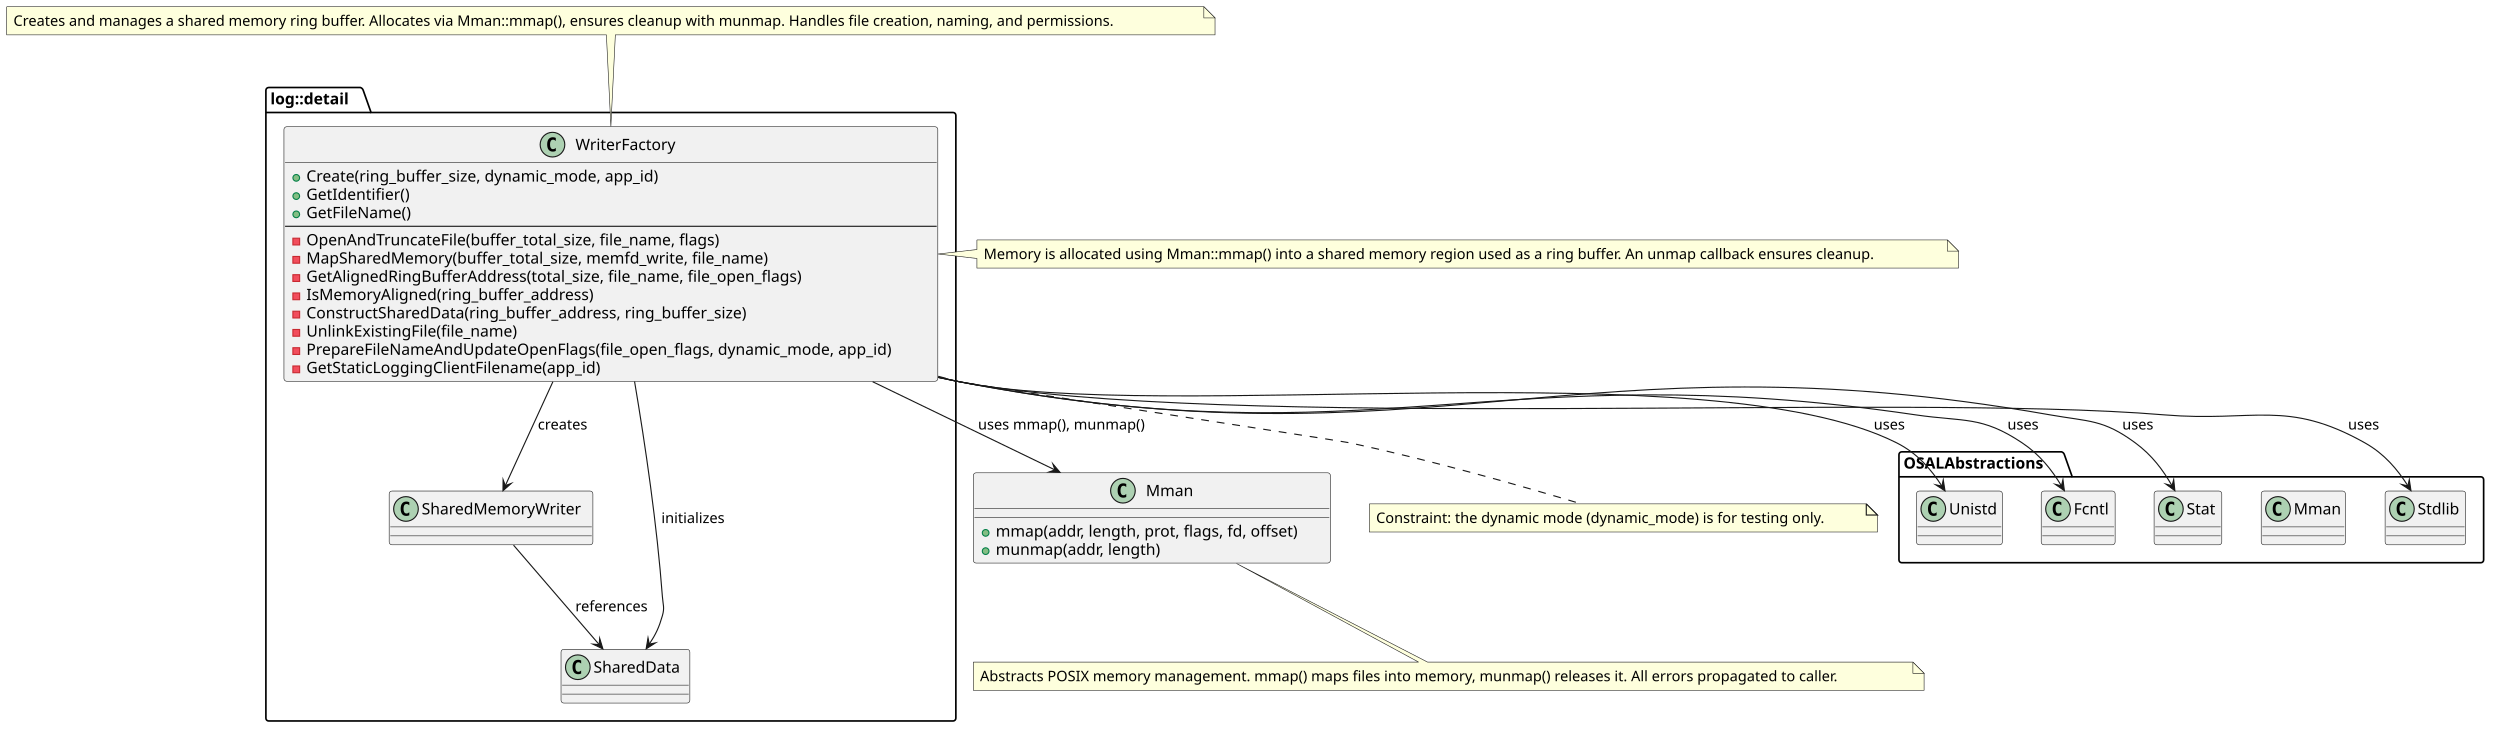
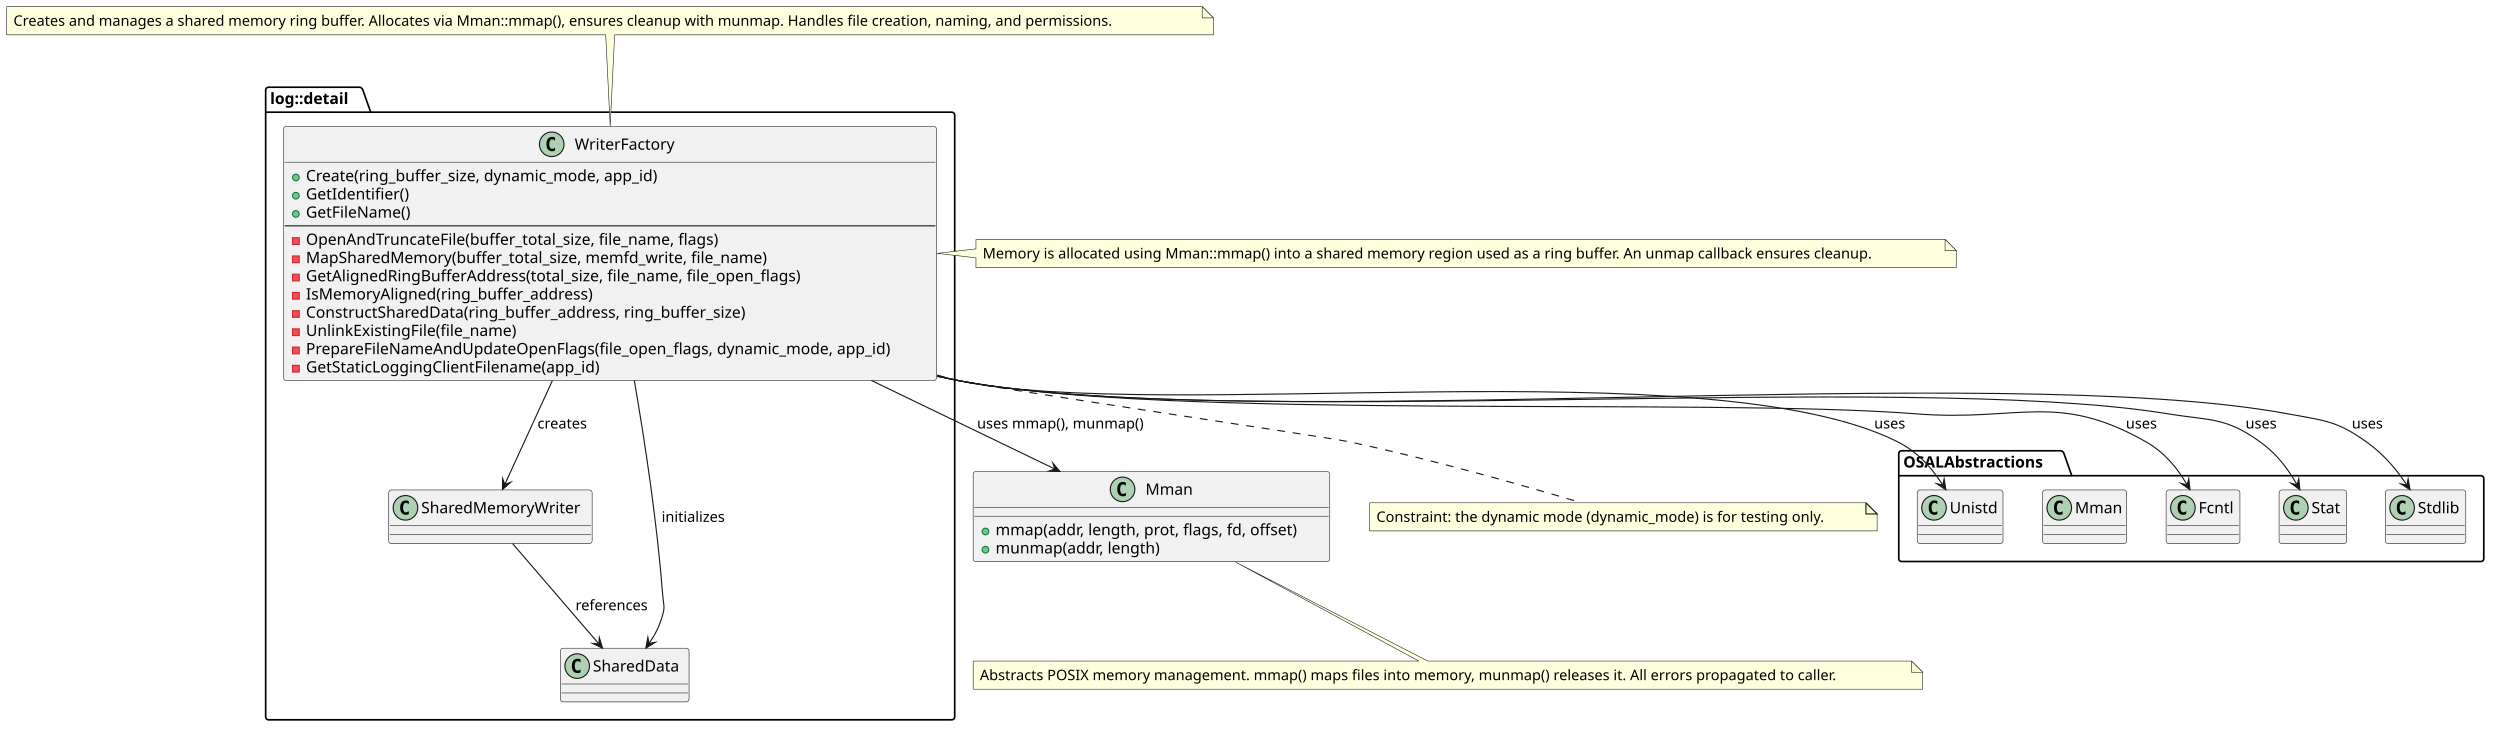
- <svg xmlns="http://www.w3.org/2000/svg" version="1.1" data-diagram-type="CLASS" style="width:2232px;height:658px;background:#FFFFFF;" width="2232px" height="658px" viewBox="0 0 2232 658" zoomAndPan="magnify" preserveAspectRatio="none" contentStyleType="text/css">
+ <svg xmlns="http://www.w3.org/2000/svg" version="1.1" data-diagram-type="CLASS" style="width:2235px;height:658px;background:#FFFFFF;" width="2235px" height="658px" viewBox="0 0 2235 658" zoomAndPan="magnify" preserveAspectRatio="none" contentStyleType="text/css">
  <defs />
  <g font-family="sans-serif" lengthAdjust="spacing">
    <g class="cluster" data-qualified-name="OSALAbstractions" id="ent0001" data-source-line="2">
-       <path d="M1697.89,403.4 L1840.572,403.4 A3.75,3.75 0 0 1 1843.072,405.9 L1850.072,425.697 L2214.89,425.697 A2.5,2.5 0 0 1 2217.39,428.197 L2217.39,499.9 A2.5,2.5 0 0 1 2214.89,502.4 L1697.89,502.4 A2.5,2.5 0 0 1 1695.39,499.9 L1695.39,405.9 A2.5,2.5 0 0 1 1697.89,403.4" style="stroke:#000;stroke-width:1.5;" fill="none" />
-       <line x1="1695.39" y1="425.697" x2="1850.072" y2="425.697" style="stroke:#000;stroke-width:1.5;" />
-       <text x="1699.39" y="418.395" fill="#000" font-size="14" textLength="141.682" font-weight="700">OSALAbstractions</text>
+       <path d="M1700,403 L1842.682,403 A3.75,3.75 0 0 1 1845.182,405.5 L1852.182,425.297 L2218,425.297 A2.5,2.5 0 0 1 2220.5,427.797 L2220.5,499.5 A2.5,2.5 0 0 1 2218,502 L1700,502 A2.5,2.5 0 0 1 1697.5,499.5 L1697.5,405.5 A2.5,2.5 0 0 1 1700,403" style="stroke:#000;stroke-width:1.5;" fill="none" />
+       <line x1="1697.5" y1="425.297" x2="1852.182" y2="425.297" style="stroke:#000;stroke-width:1.5;" />
+       <text x="1701.5" y="417.995" fill="#000" font-size="14" textLength="141.682" font-weight="700">OSALAbstractions</text>
    </g>
    <g class="cluster" data-qualified-name="log..detail" id="ent0007" data-source-line="10">
-       <path d="M239.89,78.14 L321.78,78.14 A3.75,3.75 0 0 1 324.28,80.64 L331.28,100.437 L850.89,100.437 A2.5,2.5 0 0 1 853.39,102.937 L853.39,641.2 A2.5,2.5 0 0 1 850.89,643.7 L239.89,643.7 A2.5,2.5 0 0 1 237.39,641.2 L237.39,80.64 A2.5,2.5 0 0 1 239.89,78.14" style="stroke:#000;stroke-width:1.5;" fill="none" />
-       <line x1="237.39" y1="100.437" x2="331.28" y2="100.437" style="stroke:#000;stroke-width:1.5;" />
-       <text x="241.39" y="93.135" fill="#000" font-size="14" textLength="80.89" font-weight="700">log::detail</text>
+       <path d="M240,78 L321.89,78 A3.75,3.75 0 0 1 324.39,80.5 L331.39,100.297 L851,100.297 A2.5,2.5 0 0 1 853.5,102.797 L853.5,641 A2.5,2.5 0 0 1 851,643.5 L240,643.5 A2.5,2.5 0 0 1 237.5,641 L237.5,80.5 A2.5,2.5 0 0 1 240,78" style="stroke:#000;stroke-width:1.5;" fill="none" />
+       <line x1="237.5" y1="100.297" x2="331.39" y2="100.297" style="stroke:#000;stroke-width:1.5;" />
+       <text x="241.5" y="92.995" fill="#000" font-size="14" textLength="80.89" font-weight="700">log::detail</text>
    </g>
    <g class="entity" data-qualified-name="OSALAbstractions.Unistd" id="ent0002" data-source-line="3">
-       <rect x="1711.05" y="438.4" width="76.68" height="48" fill="#F1F1F1" style="stroke:#181818;stroke-width:0.5;" rx="2.5" ry="2.5" />
-       <ellipse cx="1726.05" cy="454.4" rx="11" ry="11" fill="#ADD1B2" style="stroke:#181818;stroke-width:1;" />
-       <path d="M1729.019,460.041 Q1728.441,460.338 1727.8,460.478 Q1727.159,460.634 1726.456,460.634 Q1723.956,460.634 1722.628,458.994 Q1721.316,457.338 1721.316,454.213 Q1721.316,451.088 1722.628,449.431 Q1723.956,447.775 1726.456,447.775 Q1727.159,447.775 1727.8,447.931 Q1728.456,448.088 1729.019,448.384 L1729.019,451.103 Q1728.394,450.525 1727.8,450.259 Q1727.206,449.978 1726.581,449.978 Q1725.238,449.978 1724.55,451.056 Q1723.863,452.119 1723.863,454.213 Q1723.863,456.306 1724.55,457.384 Q1725.238,458.447 1726.581,458.447 Q1727.206,458.447 1727.8,458.181 Q1728.394,457.9 1729.019,457.322 L1729.019,460.041 Z " fill="#000" />
-       <text x="1740.05" y="459.247" fill="#000" font-size="14" textLength="44.68">Unistd</text>
-       <line x1="1712.05" y1="470.4" x2="1786.73" y2="470.4" style="stroke:#181818;stroke-width:0.5;" />
-       <line x1="1712.05" y1="478.4" x2="1786.73" y2="478.4" style="stroke:#181818;stroke-width:0.5;" />
+       <rect x="1714" y="438" width="76.68" height="48" fill="#F1F1F1" style="stroke:#181818;stroke-width:0.5;" rx="2.5" ry="2.5" />
+       <ellipse cx="1729" cy="454" rx="11" ry="11" fill="#ADD1B2" style="stroke:#181818;stroke-width:1;" />
+       <path d="M1731.969,459.641 Q1731.391,459.938 1730.75,460.078 Q1730.109,460.234 1729.406,460.234 Q1726.906,460.234 1725.578,458.594 Q1724.266,456.938 1724.266,453.813 Q1724.266,450.688 1725.578,449.031 Q1726.906,447.375 1729.406,447.375 Q1730.109,447.375 1730.75,447.531 Q1731.406,447.688 1731.969,447.984 L1731.969,450.703 Q1731.344,450.125 1730.75,449.859 Q1730.156,449.578 1729.531,449.578 Q1728.188,449.578 1727.5,450.656 Q1726.813,451.719 1726.813,453.813 Q1726.813,455.906 1727.5,456.984 Q1728.188,458.047 1729.531,458.047 Q1730.156,458.047 1730.75,457.781 Q1731.344,457.5 1731.969,456.922 L1731.969,459.641 Z " fill="#000" />
+       <text x="1743" y="458.847" fill="#000" font-size="14" textLength="44.68">Unistd</text>
+       <line x1="1715" y1="470" x2="1789.68" y2="470" style="stroke:#181818;stroke-width:0.5;" />
+       <line x1="1715" y1="478" x2="1789.68" y2="478" style="stroke:#181818;stroke-width:0.5;" />
    </g>
    <g class="entity" data-qualified-name="OSALAbstractions.Fcntl" id="ent0003" data-source-line="4">
-       <rect x="1822.39" y="438.4" width="66.002" height="48" fill="#F1F1F1" style="stroke:#181818;stroke-width:0.5;" rx="2.5" ry="2.5" />
-       <ellipse cx="1837.39" cy="454.4" rx="11" ry="11" fill="#ADD1B2" style="stroke:#181818;stroke-width:1;" />
-       <path d="M1840.359,460.041 Q1839.781,460.338 1839.14,460.478 Q1838.499,460.634 1837.796,460.634 Q1835.296,460.634 1833.968,458.994 Q1832.656,457.338 1832.656,454.213 Q1832.656,451.088 1833.968,449.431 Q1835.296,447.775 1837.796,447.775 Q1838.499,447.775 1839.14,447.931 Q1839.796,448.088 1840.359,448.384 L1840.359,451.103 Q1839.734,450.525 1839.14,450.259 Q1838.546,449.978 1837.921,449.978 Q1836.578,449.978 1835.89,451.056 Q1835.203,452.119 1835.203,454.213 Q1835.203,456.306 1835.89,457.384 Q1836.578,458.447 1837.921,458.447 Q1838.546,458.447 1839.14,458.181 Q1839.734,457.9 1840.359,457.322 L1840.359,460.041 Z " fill="#000" />
-       <text x="1851.39" y="459.247" fill="#000" font-size="14" textLength="34.002">Fcntl</text>
-       <line x1="1823.39" y1="470.4" x2="1887.392" y2="470.4" style="stroke:#181818;stroke-width:0.5;" />
-       <line x1="1823.39" y1="478.4" x2="1887.392" y2="478.4" style="stroke:#181818;stroke-width:0.5;" />
+       <rect x="1936.5" y="438" width="66.002" height="48" fill="#F1F1F1" style="stroke:#181818;stroke-width:0.5;" rx="2.5" ry="2.5" />
+       <ellipse cx="1951.5" cy="454" rx="11" ry="11" fill="#ADD1B2" style="stroke:#181818;stroke-width:1;" />
+       <path d="M1954.469,459.641 Q1953.891,459.938 1953.25,460.078 Q1952.609,460.234 1951.906,460.234 Q1949.406,460.234 1948.078,458.594 Q1946.766,456.938 1946.766,453.813 Q1946.766,450.688 1948.078,449.031 Q1949.406,447.375 1951.906,447.375 Q1952.609,447.375 1953.25,447.531 Q1953.906,447.688 1954.469,447.984 L1954.469,450.703 Q1953.844,450.125 1953.25,449.859 Q1952.656,449.578 1952.031,449.578 Q1950.688,449.578 1950,450.656 Q1949.313,451.719 1949.313,453.813 Q1949.313,455.906 1950,456.984 Q1950.688,458.047 1952.031,458.047 Q1952.656,458.047 1953.25,457.781 Q1953.844,457.5 1954.469,456.922 L1954.469,459.641 Z " fill="#000" />
+       <text x="1965.5" y="458.847" fill="#000" font-size="14" textLength="34.002">Fcntl</text>
+       <line x1="1937.5" y1="470" x2="2001.502" y2="470" style="stroke:#181818;stroke-width:0.5;" />
+       <line x1="1937.5" y1="478" x2="2001.502" y2="478" style="stroke:#181818;stroke-width:0.5;" />
    </g>
    <g class="entity" data-qualified-name="OSALAbstractions.Stat" id="ent0004" data-source-line="5">
-       <rect x="1923.17" y="438.4" width="60.444" height="48" fill="#F1F1F1" style="stroke:#181818;stroke-width:0.5;" rx="2.5" ry="2.5" />
-       <ellipse cx="1938.17" cy="454.4" rx="11" ry="11" fill="#ADD1B2" style="stroke:#181818;stroke-width:1;" />
-       <path d="M1941.139,460.041 Q1940.561,460.338 1939.92,460.478 Q1939.279,460.634 1938.576,460.634 Q1936.076,460.634 1934.748,458.994 Q1933.436,457.338 1933.436,454.213 Q1933.436,451.088 1934.748,449.431 Q1936.076,447.775 1938.576,447.775 Q1939.279,447.775 1939.92,447.931 Q1940.576,448.088 1941.139,448.384 L1941.139,451.103 Q1940.514,450.525 1939.92,450.259 Q1939.326,449.978 1938.701,449.978 Q1937.358,449.978 1936.67,451.056 Q1935.983,452.119 1935.983,454.213 Q1935.983,456.306 1936.67,457.384 Q1937.358,458.447 1938.701,458.447 Q1939.326,458.447 1939.92,458.181 Q1940.514,457.9 1941.139,457.322 L1941.139,460.041 Z " fill="#000" />
-       <text x="1952.17" y="459.247" fill="#000" font-size="14" textLength="28.444">Stat</text>
-       <line x1="1924.17" y1="470.4" x2="1982.614" y2="470.4" style="stroke:#181818;stroke-width:0.5;" />
-       <line x1="1924.17" y1="478.4" x2="1982.614" y2="478.4" style="stroke:#181818;stroke-width:0.5;" />
+       <rect x="2037.5" y="438" width="60.444" height="48" fill="#F1F1F1" style="stroke:#181818;stroke-width:0.5;" rx="2.5" ry="2.5" />
+       <ellipse cx="2052.5" cy="454" rx="11" ry="11" fill="#ADD1B2" style="stroke:#181818;stroke-width:1;" />
+       <path d="M2055.469,459.641 Q2054.891,459.938 2054.25,460.078 Q2053.609,460.234 2052.906,460.234 Q2050.406,460.234 2049.078,458.594 Q2047.766,456.938 2047.766,453.813 Q2047.766,450.688 2049.078,449.031 Q2050.406,447.375 2052.906,447.375 Q2053.609,447.375 2054.25,447.531 Q2054.906,447.688 2055.469,447.984 L2055.469,450.703 Q2054.844,450.125 2054.25,449.859 Q2053.656,449.578 2053.031,449.578 Q2051.688,449.578 2051,450.656 Q2050.313,451.719 2050.313,453.813 Q2050.313,455.906 2051,456.984 Q2051.688,458.047 2053.031,458.047 Q2053.656,458.047 2054.25,457.781 Q2054.844,457.5 2055.469,456.922 L2055.469,459.641 Z " fill="#000" />
+       <text x="2066.5" y="458.847" fill="#000" font-size="14" textLength="28.444">Stat</text>
+       <line x1="2038.5" y1="470" x2="2096.944" y2="470" style="stroke:#181818;stroke-width:0.5;" />
+       <line x1="2038.5" y1="478" x2="2096.944" y2="478" style="stroke:#181818;stroke-width:0.5;" />
    </g>
    <g class="entity" data-qualified-name="OSALAbstractions.Mman" id="ent0005" data-source-line="6">
-       <rect x="2018.81" y="438.4" width="75.169" height="48" fill="#F1F1F1" style="stroke:#181818;stroke-width:0.5;" rx="2.5" ry="2.5" />
-       <ellipse cx="2033.81" cy="454.4" rx="11" ry="11" fill="#ADD1B2" style="stroke:#181818;stroke-width:1;" />
-       <path d="M2036.779,460.041 Q2036.201,460.338 2035.56,460.478 Q2034.919,460.634 2034.216,460.634 Q2031.716,460.634 2030.388,458.994 Q2029.076,457.338 2029.076,454.213 Q2029.076,451.088 2030.388,449.431 Q2031.716,447.775 2034.216,447.775 Q2034.919,447.775 2035.56,447.931 Q2036.216,448.088 2036.779,448.384 L2036.779,451.103 Q2036.154,450.525 2035.56,450.259 Q2034.966,449.978 2034.341,449.978 Q2032.998,449.978 2032.31,451.056 Q2031.623,452.119 2031.623,454.213 Q2031.623,456.306 2032.31,457.384 Q2032.998,458.447 2034.341,458.447 Q2034.966,458.447 2035.56,458.181 Q2036.154,457.9 2036.779,457.322 L2036.779,460.041 Z " fill="#000" />
-       <text x="2047.81" y="459.247" fill="#000" font-size="14" textLength="43.169">Mman</text>
-       <line x1="2019.81" y1="470.4" x2="2092.979" y2="470.4" style="stroke:#181818;stroke-width:0.5;" />
-       <line x1="2019.81" y1="478.4" x2="2092.979" y2="478.4" style="stroke:#181818;stroke-width:0.5;" />
+       <rect x="1826" y="438" width="75.169" height="48" fill="#F1F1F1" style="stroke:#181818;stroke-width:0.5;" rx="2.5" ry="2.5" />
+       <ellipse cx="1841" cy="454" rx="11" ry="11" fill="#ADD1B2" style="stroke:#181818;stroke-width:1;" />
+       <path d="M1843.969,459.641 Q1843.391,459.938 1842.75,460.078 Q1842.109,460.234 1841.406,460.234 Q1838.906,460.234 1837.578,458.594 Q1836.266,456.938 1836.266,453.813 Q1836.266,450.688 1837.578,449.031 Q1838.906,447.375 1841.406,447.375 Q1842.109,447.375 1842.75,447.531 Q1843.406,447.688 1843.969,447.984 L1843.969,450.703 Q1843.344,450.125 1842.75,449.859 Q1842.156,449.578 1841.531,449.578 Q1840.188,449.578 1839.5,450.656 Q1838.813,451.719 1838.813,453.813 Q1838.813,455.906 1839.5,456.984 Q1840.188,458.047 1841.531,458.047 Q1842.156,458.047 1842.75,457.781 Q1843.344,457.5 1843.969,456.922 L1843.969,459.641 Z " fill="#000" />
+       <text x="1855" y="458.847" fill="#000" font-size="14" textLength="43.169">Mman</text>
+       <line x1="1827" y1="470" x2="1900.169" y2="470" style="stroke:#181818;stroke-width:0.5;" />
+       <line x1="1827" y1="478" x2="1900.169" y2="478" style="stroke:#181818;stroke-width:0.5;" />
    </g>
    <g class="entity" data-qualified-name="OSALAbstractions.Stdlib" id="ent0006" data-source-line="7">
-       <rect x="2129.43" y="438.4" width="71.929" height="48" fill="#F1F1F1" style="stroke:#181818;stroke-width:0.5;" rx="2.5" ry="2.5" />
-       <ellipse cx="2144.43" cy="454.4" rx="11" ry="11" fill="#ADD1B2" style="stroke:#181818;stroke-width:1;" />
-       <path d="M2147.399,460.041 Q2146.821,460.338 2146.18,460.478 Q2145.539,460.634 2144.836,460.634 Q2142.336,460.634 2141.008,458.994 Q2139.696,457.338 2139.696,454.213 Q2139.696,451.088 2141.008,449.431 Q2142.336,447.775 2144.836,447.775 Q2145.539,447.775 2146.18,447.931 Q2146.836,448.088 2147.399,448.384 L2147.399,451.103 Q2146.774,450.525 2146.18,450.259 Q2145.586,449.978 2144.961,449.978 Q2143.618,449.978 2142.93,451.056 Q2142.243,452.119 2142.243,454.213 Q2142.243,456.306 2142.93,457.384 Q2143.618,458.447 2144.961,458.447 Q2145.586,458.447 2146.18,458.181 Q2146.774,457.9 2147.399,457.322 L2147.399,460.041 Z " fill="#000" />
-       <text x="2158.43" y="459.247" fill="#000" font-size="14" textLength="39.929">Stdlib</text>
-       <line x1="2130.43" y1="470.4" x2="2200.359" y2="470.4" style="stroke:#181818;stroke-width:0.5;" />
-       <line x1="2130.43" y1="478.4" x2="2200.359" y2="478.4" style="stroke:#181818;stroke-width:0.5;" />
+       <rect x="2132.5" y="438" width="71.929" height="48" fill="#F1F1F1" style="stroke:#181818;stroke-width:0.5;" rx="2.5" ry="2.5" />
+       <ellipse cx="2147.5" cy="454" rx="11" ry="11" fill="#ADD1B2" style="stroke:#181818;stroke-width:1;" />
+       <path d="M2150.469,459.641 Q2149.891,459.938 2149.25,460.078 Q2148.609,460.234 2147.906,460.234 Q2145.406,460.234 2144.078,458.594 Q2142.766,456.938 2142.766,453.813 Q2142.766,450.688 2144.078,449.031 Q2145.406,447.375 2147.906,447.375 Q2148.609,447.375 2149.25,447.531 Q2149.906,447.688 2150.469,447.984 L2150.469,450.703 Q2149.844,450.125 2149.25,449.859 Q2148.656,449.578 2148.031,449.578 Q2146.688,449.578 2146,450.656 Q2145.313,451.719 2145.313,453.813 Q2145.313,455.906 2146,456.984 Q2146.688,458.047 2148.031,458.047 Q2148.656,458.047 2149.25,457.781 Q2149.844,457.5 2150.469,456.922 L2150.469,459.641 Z " fill="#000" />
+       <text x="2161.5" y="458.847" fill="#000" font-size="14" textLength="39.929">Stdlib</text>
+       <line x1="2133.5" y1="470" x2="2203.429" y2="470" style="stroke:#181818;stroke-width:0.5;" />
+       <line x1="2133.5" y1="478" x2="2203.429" y2="478" style="stroke:#181818;stroke-width:0.5;" />
    </g>
    <g class="entity" data-qualified-name="log..detail.WriterFactory" id="ent0008" data-source-line="11">
-       <rect x="253.5" y="113.14" width="583.771" height="227.266" fill="#F1F1F1" style="stroke:#181818;stroke-width:0.5;" rx="2.5" ry="2.5" />
-       <ellipse cx="493.25" cy="129.14" rx="11" ry="11" fill="#ADD1B2" style="stroke:#181818;stroke-width:1;" />
-       <path d="M496.219,134.781 Q495.641,135.078 495,135.218 Q494.359,135.374 493.656,135.374 Q491.156,135.374 489.828,133.734 Q488.516,132.078 488.516,128.953 Q488.516,125.828 489.828,124.171 Q491.156,122.515 493.656,122.515 Q494.359,122.515 495,122.671 Q495.656,122.828 496.219,123.124 L496.219,125.843 Q495.594,125.265 495,124.999 Q494.406,124.718 493.781,124.718 Q492.438,124.718 491.75,125.796 Q491.063,126.859 491.063,128.953 Q491.063,131.046 491.75,132.124 Q492.438,133.187 493.781,133.187 Q494.406,133.187 495,132.921 Q495.594,132.64 496.219,132.062 L496.219,134.781 Z " fill="#000" />
-       <text x="513.75" y="133.987" fill="#000" font-size="14" textLength="95.771">WriterFactory</text>
-       <line x1="254.5" y1="145.14" x2="836.271" y2="145.14" style="stroke:#181818;stroke-width:0.5;" />
-       <g data-visibility-modifier="PUBLIC_METHOD">
-         <ellipse cx="264.5" cy="158.788" rx="3" ry="3" fill="#84BE84" style="stroke:#038048;stroke-width:1;" />
-       </g>
-       <text x="273.5" y="162.135" fill="#000" font-size="14" textLength="338.769">Create(ring_buffer_size, dynamic_mode, app_id)</text>
-       <g data-visibility-modifier="PUBLIC_METHOD">
-         <ellipse cx="264.5" cy="175.085" rx="3" ry="3" fill="#84BE84" style="stroke:#038048;stroke-width:1;" />
-       </g>
-       <text x="273.5" y="178.432" fill="#000" font-size="14" textLength="98.943">GetIdentifier()</text>
-       <g data-visibility-modifier="PUBLIC_METHOD">
-         <ellipse cx="264.5" cy="191.382" rx="3" ry="3" fill="#84BE84" style="stroke:#038048;stroke-width:1;" />
-       </g>
-       <text x="273.5" y="194.729" fill="#000" font-size="14" textLength="101.623">GetFileName()</text>
-       <line x1="254.5" y1="202.031" x2="836.271" y2="202.031" style="stroke:#181818;stroke-width:1;" />
-       <g data-visibility-modifier="PRIVATE_METHOD">
-         <rect x="261.5" y="212.679" width="6" height="6" fill="#F24D5C" style="stroke:#C82930;stroke-width:1;" />
-       </g>
-       <text x="273.5" y="219.026" fill="#000" font-size="14" textLength="397.079">OpenAndTruncateFile(buffer_total_size, file_name, flags)</text>
-       <g data-visibility-modifier="PRIVATE_METHOD">
-         <rect x="261.5" y="228.976" width="6" height="6" fill="#F24D5C" style="stroke:#C82930;stroke-width:1;" />
-       </g>
-       <text x="273.5" y="235.323" fill="#000" font-size="14" textLength="439.872">MapSharedMemory(buffer_total_size, memfd_write, file_name)</text>
-       <g data-visibility-modifier="PRIVATE_METHOD">
-         <rect x="261.5" y="245.273" width="6" height="6" fill="#F24D5C" style="stroke:#C82930;stroke-width:1;" />
-       </g>
-       <text x="273.5" y="251.619" fill="#000" font-size="14" textLength="474.701">GetAlignedRingBufferAddress(total_size, file_name, file_open_flags)</text>
-       <g data-visibility-modifier="PRIVATE_METHOD">
-         <rect x="261.5" y="261.57" width="6" height="6" fill="#F24D5C" style="stroke:#C82930;stroke-width:1;" />
-       </g>
-       <text x="273.5" y="267.916" fill="#000" font-size="14" textLength="270.601">IsMemoryAligned(ring_buffer_address)</text>
-       <g data-visibility-modifier="PRIVATE_METHOD">
-         <rect x="261.5" y="277.867" width="6" height="6" fill="#F24D5C" style="stroke:#C82930;stroke-width:1;" />
-       </g>
-       <text x="273.5" y="284.213" fill="#000" font-size="14" textLength="419.897">ConstructSharedData(ring_buffer_address, ring_buffer_size)</text>
-       <g data-visibility-modifier="PRIVATE_METHOD">
-         <rect x="261.5" y="294.163" width="6" height="6" fill="#F24D5C" style="stroke:#C82930;stroke-width:1;" />
-       </g>
-       <text x="273.5" y="300.51" fill="#000" font-size="14" textLength="202.727">UnlinkExistingFile(file_name)</text>
-       <g data-visibility-modifier="PRIVATE_METHOD">
-         <rect x="261.5" y="310.46" width="6" height="6" fill="#F24D5C" style="stroke:#C82930;stroke-width:1;" />
-       </g>
-       <text x="273.5" y="316.807" fill="#000" font-size="14" textLength="557.771">PrepareFileNameAndUpdateOpenFlags(file_open_flags, dynamic_mode, app_id)</text>
-       <g data-visibility-modifier="PRIVATE_METHOD">
-         <rect x="261.5" y="326.757" width="6" height="6" fill="#F24D5C" style="stroke:#C82930;stroke-width:1;" />
-       </g>
-       <text x="273.5" y="333.104" fill="#000" font-size="14" textLength="282.502">GetStaticLoggingClientFilename(app_id)</text>
+       <rect x="253.5" y="113" width="583.771" height="227.266" fill="#F1F1F1" style="stroke:#181818;stroke-width:0.5;" rx="2.5" ry="2.5" />
+       <ellipse cx="493.25" cy="129" rx="11" ry="11" fill="#ADD1B2" style="stroke:#181818;stroke-width:1;" />
+       <path d="M496.219,134.641 Q495.641,134.938 495,135.078 Q494.359,135.234 493.656,135.234 Q491.156,135.234 489.828,133.594 Q488.516,131.938 488.516,128.813 Q488.516,125.688 489.828,124.031 Q491.156,122.375 493.656,122.375 Q494.359,122.375 495,122.531 Q495.656,122.688 496.219,122.984 L496.219,125.703 Q495.594,125.125 495,124.859 Q494.406,124.578 493.781,124.578 Q492.438,124.578 491.75,125.656 Q491.063,126.719 491.063,128.813 Q491.063,130.906 491.75,131.984 Q492.438,133.047 493.781,133.047 Q494.406,133.047 495,132.781 Q495.594,132.5 496.219,131.922 L496.219,134.641 Z " fill="#000" />
+       <text x="513.75" y="133.847" fill="#000" font-size="14" textLength="95.771">WriterFactory</text>
+       <line x1="254.5" y1="145" x2="836.271" y2="145" style="stroke:#181818;stroke-width:0.5;" />
+       <g data-visibility-modifier="PUBLIC_METHOD">
+         <ellipse cx="264.5" cy="158.648" rx="3" ry="3" fill="#84BE84" style="stroke:#038048;stroke-width:1;" />
+       </g>
+       <text x="273.5" y="161.995" fill="#000" font-size="14" textLength="338.769">Create(ring_buffer_size, dynamic_mode, app_id)</text>
+       <g data-visibility-modifier="PUBLIC_METHOD">
+         <ellipse cx="264.5" cy="174.945" rx="3" ry="3" fill="#84BE84" style="stroke:#038048;stroke-width:1;" />
+       </g>
+       <text x="273.5" y="178.292" fill="#000" font-size="14" textLength="98.943">GetIdentifier()</text>
+       <g data-visibility-modifier="PUBLIC_METHOD">
+         <ellipse cx="264.5" cy="191.242" rx="3" ry="3" fill="#84BE84" style="stroke:#038048;stroke-width:1;" />
+       </g>
+       <text x="273.5" y="194.589" fill="#000" font-size="14" textLength="101.623">GetFileName()</text>
+       <line x1="254.5" y1="201.891" x2="836.271" y2="201.891" style="stroke:#181818;stroke-width:1;" />
+       <g data-visibility-modifier="PRIVATE_METHOD">
+         <rect x="261.5" y="212.539" width="6" height="6" fill="#F24D5C" style="stroke:#C82930;stroke-width:1;" />
+       </g>
+       <text x="273.5" y="218.886" fill="#000" font-size="14" textLength="397.079">OpenAndTruncateFile(buffer_total_size, file_name, flags)</text>
+       <g data-visibility-modifier="PRIVATE_METHOD">
+         <rect x="261.5" y="228.836" width="6" height="6" fill="#F24D5C" style="stroke:#C82930;stroke-width:1;" />
+       </g>
+       <text x="273.5" y="235.183" fill="#000" font-size="14" textLength="439.872">MapSharedMemory(buffer_total_size, memfd_write, file_name)</text>
+       <g data-visibility-modifier="PRIVATE_METHOD">
+         <rect x="261.5" y="245.133" width="6" height="6" fill="#F24D5C" style="stroke:#C82930;stroke-width:1;" />
+       </g>
+       <text x="273.5" y="251.479" fill="#000" font-size="14" textLength="474.701">GetAlignedRingBufferAddress(total_size, file_name, file_open_flags)</text>
+       <g data-visibility-modifier="PRIVATE_METHOD">
+         <rect x="261.5" y="261.43" width="6" height="6" fill="#F24D5C" style="stroke:#C82930;stroke-width:1;" />
+       </g>
+       <text x="273.5" y="267.776" fill="#000" font-size="14" textLength="270.601">IsMemoryAligned(ring_buffer_address)</text>
+       <g data-visibility-modifier="PRIVATE_METHOD">
+         <rect x="261.5" y="277.727" width="6" height="6" fill="#F24D5C" style="stroke:#C82930;stroke-width:1;" />
+       </g>
+       <text x="273.5" y="284.073" fill="#000" font-size="14" textLength="419.897">ConstructSharedData(ring_buffer_address, ring_buffer_size)</text>
+       <g data-visibility-modifier="PRIVATE_METHOD">
+         <rect x="261.5" y="294.023" width="6" height="6" fill="#F24D5C" style="stroke:#C82930;stroke-width:1;" />
+       </g>
+       <text x="273.5" y="300.37" fill="#000" font-size="14" textLength="202.727">UnlinkExistingFile(file_name)</text>
+       <g data-visibility-modifier="PRIVATE_METHOD">
+         <rect x="261.5" y="310.32" width="6" height="6" fill="#F24D5C" style="stroke:#C82930;stroke-width:1;" />
+       </g>
+       <text x="273.5" y="316.667" fill="#000" font-size="14" textLength="557.771">PrepareFileNameAndUpdateOpenFlags(file_open_flags, dynamic_mode, app_id)</text>
+       <g data-visibility-modifier="PRIVATE_METHOD">
+         <rect x="261.5" y="326.617" width="6" height="6" fill="#F24D5C" style="stroke:#C82930;stroke-width:1;" />
+       </g>
+       <text x="273.5" y="332.964" fill="#000" font-size="14" textLength="282.502">GetStaticLoggingClientFilename(app_id)</text>
    </g>
    <g class="entity" data-qualified-name="log..detail.SharedMemoryWriter" id="ent0009" data-source-line="26">
-       <rect x="347.45" y="438.4" width="181.878" height="48" fill="#F1F1F1" style="stroke:#181818;stroke-width:0.5;" rx="2.5" ry="2.5" />
-       <ellipse cx="362.45" cy="454.4" rx="11" ry="11" fill="#ADD1B2" style="stroke:#181818;stroke-width:1;" />
-       <path d="M365.419,460.041 Q364.841,460.338 364.2,460.478 Q363.559,460.634 362.856,460.634 Q360.356,460.634 359.028,458.994 Q357.716,457.338 357.716,454.213 Q357.716,451.088 359.028,449.431 Q360.356,447.775 362.856,447.775 Q363.559,447.775 364.2,447.931 Q364.856,448.088 365.419,448.384 L365.419,451.103 Q364.794,450.525 364.2,450.259 Q363.606,449.978 362.981,449.978 Q361.638,449.978 360.95,451.056 Q360.263,452.119 360.263,454.213 Q360.263,456.306 360.95,457.384 Q361.638,458.447 362.981,458.447 Q363.606,458.447 364.2,458.181 Q364.794,457.9 365.419,457.322 L365.419,460.041 Z " fill="#000" />
-       <text x="376.45" y="459.247" fill="#000" font-size="14" textLength="149.878">SharedMemoryWriter</text>
-       <line x1="348.45" y1="470.4" x2="528.328" y2="470.4" style="stroke:#181818;stroke-width:0.5;" />
-       <line x1="348.45" y1="478.4" x2="528.328" y2="478.4" style="stroke:#181818;stroke-width:0.5;" />
+       <rect x="347.5" y="438" width="181.878" height="48" fill="#F1F1F1" style="stroke:#181818;stroke-width:0.5;" rx="2.5" ry="2.5" />
+       <ellipse cx="362.5" cy="454" rx="11" ry="11" fill="#ADD1B2" style="stroke:#181818;stroke-width:1;" />
+       <path d="M365.469,459.641 Q364.891,459.938 364.25,460.078 Q363.609,460.234 362.906,460.234 Q360.406,460.234 359.078,458.594 Q357.766,456.938 357.766,453.813 Q357.766,450.688 359.078,449.031 Q360.406,447.375 362.906,447.375 Q363.609,447.375 364.25,447.531 Q364.906,447.688 365.469,447.984 L365.469,450.703 Q364.844,450.125 364.25,449.859 Q363.656,449.578 363.031,449.578 Q361.688,449.578 361,450.656 Q360.313,451.719 360.313,453.813 Q360.313,455.906 361,456.984 Q361.688,458.047 363.031,458.047 Q363.656,458.047 364.25,457.781 Q364.844,457.5 365.469,456.922 L365.469,459.641 Z " fill="#000" />
+       <text x="376.5" y="458.847" fill="#000" font-size="14" textLength="149.878">SharedMemoryWriter</text>
+       <line x1="348.5" y1="470" x2="528.378" y2="470" style="stroke:#181818;stroke-width:0.5;" />
+       <line x1="348.5" y1="478" x2="528.378" y2="478" style="stroke:#181818;stroke-width:0.5;" />
    </g>
    <g class="entity" data-qualified-name="log..detail.SharedData" id="ent0010" data-source-line="27">
-       <rect x="500.88" y="579.7" width="115.022" height="48" fill="#F1F1F1" style="stroke:#181818;stroke-width:0.5;" rx="2.5" ry="2.5" />
-       <ellipse cx="515.88" cy="595.7" rx="11" ry="11" fill="#ADD1B2" style="stroke:#181818;stroke-width:1;" />
-       <path d="M518.849,601.341 Q518.271,601.638 517.63,601.778 Q516.989,601.934 516.286,601.934 Q513.786,601.934 512.458,600.294 Q511.146,598.638 511.146,595.513 Q511.146,592.388 512.458,590.731 Q513.786,589.075 516.286,589.075 Q516.989,589.075 517.63,589.231 Q518.286,589.388 518.849,589.684 L518.849,592.403 Q518.224,591.825 517.63,591.559 Q517.036,591.278 516.411,591.278 Q515.068,591.278 514.38,592.356 Q513.693,593.419 513.693,595.513 Q513.693,597.606 514.38,598.684 Q515.068,599.747 516.411,599.747 Q517.036,599.747 517.63,599.481 Q518.224,599.2 518.849,598.622 L518.849,601.341 Z " fill="#000" />
-       <text x="529.88" y="600.547" fill="#000" font-size="14" textLength="83.022">SharedData</text>
-       <line x1="501.88" y1="611.7" x2="614.902" y2="611.7" style="stroke:#181818;stroke-width:0.5;" />
-       <line x1="501.88" y1="619.7" x2="614.902" y2="619.7" style="stroke:#181818;stroke-width:0.5;" />
+       <rect x="501" y="579.5" width="115.022" height="48" fill="#F1F1F1" style="stroke:#181818;stroke-width:0.5;" rx="2.5" ry="2.5" />
+       <ellipse cx="516" cy="595.5" rx="11" ry="11" fill="#ADD1B2" style="stroke:#181818;stroke-width:1;" />
+       <path d="M518.969,601.141 Q518.391,601.438 517.75,601.578 Q517.109,601.734 516.406,601.734 Q513.906,601.734 512.578,600.094 Q511.266,598.438 511.266,595.313 Q511.266,592.188 512.578,590.531 Q513.906,588.875 516.406,588.875 Q517.109,588.875 517.75,589.031 Q518.406,589.188 518.969,589.484 L518.969,592.203 Q518.344,591.625 517.75,591.359 Q517.156,591.078 516.531,591.078 Q515.188,591.078 514.5,592.156 Q513.813,593.219 513.813,595.313 Q513.813,597.406 514.5,598.484 Q515.188,599.547 516.531,599.547 Q517.156,599.547 517.75,599.281 Q518.344,599 518.969,598.422 L518.969,601.141 Z " fill="#000" />
+       <text x="530" y="600.347" fill="#000" font-size="14" textLength="83.022">SharedData</text>
+       <line x1="502" y1="611.5" x2="615.022" y2="611.5" style="stroke:#181818;stroke-width:0.5;" />
+       <line x1="502" y1="619.5" x2="615.022" y2="619.5" style="stroke:#181818;stroke-width:0.5;" />
    </g>
    <g class="entity" data-qualified-name="Mman" id="ent0012" data-source-line="33">
-       <rect x="868.98" y="422.11" width="318.811" height="80.594" fill="#F1F1F1" style="stroke:#181818;stroke-width:0.5;" rx="2.5" ry="2.5" />
-       <ellipse cx="1002.551" cy="438.11" rx="11" ry="11" fill="#ADD1B2" style="stroke:#181818;stroke-width:1;" />
-       <path d="M1005.52,443.751 Q1004.941,444.048 1004.301,444.188 Q1003.66,444.344 1002.957,444.344 Q1000.457,444.344 999.129,442.704 Q997.816,441.048 997.816,437.923 Q997.816,434.798 999.129,433.141 Q1000.457,431.485 1002.957,431.485 Q1003.66,431.485 1004.301,431.641 Q1004.957,431.798 1005.52,432.094 L1005.52,434.813 Q1004.895,434.235 1004.301,433.969 Q1003.707,433.688 1003.082,433.688 Q1001.738,433.688 1001.051,434.766 Q1000.363,435.829 1000.363,437.923 Q1000.363,440.016 1001.051,441.094 Q1001.738,442.157 1003.082,442.157 Q1003.707,442.157 1004.301,441.891 Q1004.895,441.61 1005.52,441.032 L1005.52,443.751 Z " fill="#000" />
-       <text x="1023.051" y="442.957" fill="#000" font-size="14" textLength="43.169">Mman</text>
-       <line x1="869.98" y1="454.11" x2="1186.791" y2="454.11" style="stroke:#181818;stroke-width:0.5;" />
-       <line x1="869.98" y1="462.11" x2="1186.791" y2="462.11" style="stroke:#181818;stroke-width:0.5;" />
-       <g data-visibility-modifier="PUBLIC_METHOD">
-         <ellipse cx="879.98" cy="475.758" rx="3" ry="3" fill="#84BE84" style="stroke:#038048;stroke-width:1;" />
-       </g>
-       <text x="888.98" y="479.105" fill="#000" font-size="14" textLength="292.811">mmap(addr, length, prot, flags, fd, offset)</text>
-       <g data-visibility-modifier="PUBLIC_METHOD">
-         <ellipse cx="879.98" cy="492.055" rx="3" ry="3" fill="#84BE84" style="stroke:#038048;stroke-width:1;" />
-       </g>
-       <text x="888.98" y="495.402" fill="#000" font-size="14" textLength="159.045">munmap(addr, length)</text>
+       <rect x="870" y="421.5" width="318.811" height="80.594" fill="#F1F1F1" style="stroke:#181818;stroke-width:0.5;" rx="2.5" ry="2.5" />
+       <ellipse cx="1003.571" cy="437.5" rx="11" ry="11" fill="#ADD1B2" style="stroke:#181818;stroke-width:1;" />
+       <path d="M1006.54,443.141 Q1005.961,443.438 1005.321,443.578 Q1004.68,443.734 1003.977,443.734 Q1001.477,443.734 1000.149,442.094 Q998.836,440.438 998.836,437.313 Q998.836,434.188 1000.149,432.531 Q1001.477,430.875 1003.977,430.875 Q1004.68,430.875 1005.321,431.031 Q1005.977,431.188 1006.54,431.484 L1006.54,434.203 Q1005.915,433.625 1005.321,433.359 Q1004.727,433.078 1004.102,433.078 Q1002.758,433.078 1002.071,434.156 Q1001.383,435.219 1001.383,437.313 Q1001.383,439.406 1002.071,440.484 Q1002.758,441.547 1004.102,441.547 Q1004.727,441.547 1005.321,441.281 Q1005.915,441 1006.54,440.422 L1006.54,443.141 Z " fill="#000" />
+       <text x="1024.071" y="442.347" fill="#000" font-size="14" textLength="43.169">Mman</text>
+       <line x1="871" y1="453.5" x2="1187.811" y2="453.5" style="stroke:#181818;stroke-width:0.5;" />
+       <line x1="871" y1="461.5" x2="1187.811" y2="461.5" style="stroke:#181818;stroke-width:0.5;" />
+       <g data-visibility-modifier="PUBLIC_METHOD">
+         <ellipse cx="881" cy="475.148" rx="3" ry="3" fill="#84BE84" style="stroke:#038048;stroke-width:1;" />
+       </g>
+       <text x="890" y="478.495" fill="#000" font-size="14" textLength="292.811">mmap(addr, length, prot, flags, fd, offset)</text>
+       <g data-visibility-modifier="PUBLIC_METHOD">
+         <ellipse cx="881" cy="491.445" rx="3" ry="3" fill="#84BE84" style="stroke:#038048;stroke-width:1;" />
+       </g>
+       <text x="890" y="494.792" fill="#000" font-size="14" textLength="159.045">munmap(addr, length)</text>
    </g>
    <g class="entity" data-qualified-name="GMN19" id="ent0020" data-source-line="47">
-       <path d="M872.19,214.2 L872.19,222.77 L837.49,226.77 L872.19,230.77 L872.19,239.333 A0,0 0 0 0 872.19,239.333 L1748.581,239.333 A0,0 0 0 0 1748.581,239.333 L1748.581,224.2 L1738.581,214.2 L872.19,214.2 A0,0 0 0 0 872.19,214.2" style="stroke:#181818;stroke-width:0.5;" fill="#FEFFDD" />
-       <path d="M1738.581,214.2 L1738.581,224.2 L1748.581,224.2 L1738.581,214.2" style="stroke:#181818;stroke-width:0.5;" fill="#FEFFDD" />
-       <text x="878.19" y="231.267" fill="#000" font-size="13" textLength="855.391">Memory is allocated using Mman::mmap() into a shared memory region used as a ring buffer. An unmap callback ensures cleanup.</text>
+       <path d="M872.5,214 L872.5,222.5 L837.6,226.5 L872.5,230.5 L872.5,239.133 A0,0 0 0 0 872.5,239.133 L1748.891,239.133 A0,0 0 0 0 1748.891,239.133 L1748.891,224 L1738.891,214 L872.5,214 A0,0 0 0 0 872.5,214" style="stroke:#181818;stroke-width:0.5;" fill="#FEFFDD" />
+       <path d="M1738.891,214 L1738.891,224 L1748.891,224 L1738.891,214" style="stroke:#181818;stroke-width:0.5;" fill="#FEFFDD" />
+       <text x="878.5" y="231.067" fill="#000" font-size="13" textLength="855.391">Memory is allocated using Mman::mmap() into a shared memory region used as a ring buffer. An unmap callback ensures cleanup.</text>
    </g>
    <g class="entity" data-qualified-name="GMN22" id="ent0023" data-source-line="49">
-       <path d="M6,6 L6,31.133 A0,0 0 0 0 6,31.133 L541.39,31.133 L545.39,112.85 L549.39,31.133 L1084.78,31.133 A0,0 0 0 0 1084.78,31.133 L1084.78,16 L1074.78,6 L6,6 A0,0 0 0 0 6,6" style="stroke:#181818;stroke-width:0.5;" fill="#FEFFDD" />
+       <path d="M6,6 L6,31.133 A0,0 0 0 0 6,31.133 L541.5,31.133 L545.5,112.83 L549.5,31.133 L1084.78,31.133 A0,0 0 0 0 1084.78,31.133 L1084.78,16 L1074.78,6 L6,6 A0,0 0 0 0 6,6" style="stroke:#181818;stroke-width:0.5;" fill="#FEFFDD" />
      <path d="M1074.78,6 L1074.78,16 L1084.78,16 L1074.78,6" style="stroke:#181818;stroke-width:0.5;" fill="#FEFFDD" />
      <text x="12" y="23.067" fill="#000" font-size="13" textLength="1057.78">Creates and manages a shared memory ring buffer. Allocates via Mman::mmap(), ensures cleanup with munmap. Handles file creation, naming, and permissions.</text>
    </g>
    <g class="entity" data-qualified-name="GMN25" id="ent0026" data-source-line="51">
-       <path d="M868.96,591.13 L868.96,616.263 A0,0 0 0 0 868.96,616.263 L1717.828,616.263 A0,0 0 0 0 1717.828,616.263 L1717.828,601.13 L1707.828,591.13 L1274.53,591.13 L1103.97,503.13 L1266.53,591.13 L868.96,591.13 A0,0 0 0 0 868.96,591.13" style="stroke:#181818;stroke-width:0.5;" fill="#FEFFDD" />
-       <path d="M1707.828,591.13 L1707.828,601.13 L1717.828,601.13 L1707.828,591.13" style="stroke:#181818;stroke-width:0.5;" fill="#FEFFDD" />
-       <text x="874.96" y="608.197" fill="#000" font-size="13" textLength="827.868">Abstracts POSIX memory management. mmap() maps files into memory, munmap() releases it. All errors propagated to caller.</text>
+       <path d="M870,591 L870,616.133 A0,0 0 0 0 870,616.133 L1718.868,616.133 A0,0 0 0 0 1718.868,616.133 L1718.868,601 L1708.868,591 L1276.46,591 L1104.73,502.6 L1268.46,591 L870,591 A0,0 0 0 0 870,591" style="stroke:#181818;stroke-width:0.5;" fill="#FEFFDD" />
+       <path d="M1708.868,591 L1708.868,601 L1718.868,601 L1708.868,591" style="stroke:#181818;stroke-width:0.5;" fill="#FEFFDD" />
+       <text x="876" y="608.067" fill="#000" font-size="13" textLength="827.868">Abstracts POSIX memory management. mmap() maps files into memory, munmap() releases it. All errors propagated to caller.</text>
    </g>
    <g class="entity" data-qualified-name="GMN28" id="ent0029" data-source-line="53">
-       <path d="M1222.56,449.84 L1222.56,474.973 L1676.216,474.973 L1676.216,459.84 L1666.216,449.84 L1222.56,449.84" style="stroke:#181818;stroke-width:0.5;" fill="#FEFFDD" />
-       <path d="M1666.216,449.84 L1666.216,459.84 L1676.216,459.84 L1666.216,449.84" style="stroke:#181818;stroke-width:1;" fill="#FEFFDD" />
-       <text x="1228.56" y="466.907" fill="#000" font-size="13" textLength="432.656">Constraint: the dynamic mode (dynamic_mode) is for testing only.</text>
+       <path d="M1224.5,449.5 L1224.5,474.633 L1678.156,474.633 L1678.156,459.5 L1668.156,449.5 L1224.5,449.5" style="stroke:#181818;stroke-width:0.5;" fill="#FEFFDD" />
+       <path d="M1668.156,449.5 L1668.156,459.5 L1678.156,459.5 L1668.156,449.5" style="stroke:#181818;stroke-width:1;" fill="#FEFFDD" />
+       <text x="1230.5" y="466.567" fill="#000" font-size="13" textLength="432.656">Constraint: the dynamic mode (dynamic_mode) is for testing only.</text>
    </g>
    <g class="link" data-entity-1="ent0008" data-entity-2="ent0009" id="lnk11" data-source-line="31" data-link-type="dependency">
-       <path d="M493.61,340.82 C476.76,377.63 461.752,410.384 451.142,433.554" style="stroke:#181818;stroke-width:1;" fill="none" id="WriterFactory-to-SharedMemoryWriter" codeLine="31" />
-       <polygon points="449.06,438.1,456.444,431.583,451.142,433.554,449.17,428.252,449.06,438.1" fill="#181818" style="stroke:#181818;stroke-width:1;stroke-linejoin:miter;stroke-miterlimit:10;" />
-       <text x="480.16" y="383.467" fill="#000" font-size="13" textLength="48.325">creates</text>
+       <path d="M493.88,340.15 C476.99,377 461.944,409.855 451.294,433.085" style="stroke:#181818;stroke-width:1;" fill="none" id="WriterFactory-to-SharedMemoryWriter" codeLine="31" />
+       <polygon points="449.21,437.63,456.597,431.116,451.294,433.085,449.325,427.782,449.21,437.63" fill="#181818" style="stroke:#181818;stroke-width:1;stroke-linejoin:miter;stroke-miterlimit:10;" />
+       <text x="480.5" y="383.067" fill="#000" font-size="13" textLength="48.325">creates</text>
    </g>
    <g class="link" data-entity-1="ent0008" data-entity-2="ent0010" id="lnk13" data-source-line="39" data-link-type="dependency">
-       <path d="M566.54,340.63 C576.22,397.92 586.59,468.77 591.39,532.7 C591.96,540.23 593.47,542.44 591.39,549.7 C588.41,560.12 585.487,566.325 579.667,575.085" style="stroke:#181818;stroke-width:1;" fill="none" id="WriterFactory-to-SharedData" codeLine="39" />
-       <polygon points="576.9,579.25,585.212,573.967,579.667,575.085,578.549,569.54,576.9,579.25" fill="#181818" style="stroke:#181818;stroke-width:1;stroke-linejoin:miter;stroke-miterlimit:10;" />
-       <text x="590.46" y="466.967" fill="#000" font-size="13" textLength="60.957">initializes</text>
+       <path d="M567.04,340 C576.96,397.37 587.59,468.4 592.5,532.5 C593.08,540.03 594.63,542.25 592.5,549.5 C589.39,560.1 586.287,566.463 580.217,575.273" style="stroke:#181818;stroke-width:1;" fill="none" id="WriterFactory-to-SharedData" codeLine="39" />
+       <polygon points="577.38,579.39,585.78,574.248,580.217,575.273,579.192,569.709,577.38,579.39" fill="#181818" style="stroke:#181818;stroke-width:1;stroke-linejoin:miter;stroke-miterlimit:10;" />
+       <text x="591.5" y="466.567" fill="#000" font-size="13" textLength="60.957">initializes</text>
    </g>
    <g class="link" data-entity-1="ent0008" data-entity-2="ent0002" id="lnk14" data-source-line="40" data-link-type="dependency">
-       <path d="M837.53,336.64 C843.18,337.97 848.8,339.23 854.39,340.4 C1037.23,378.9 1526.5,311.4 1693.39,395.4 C1711.91,404.73 1724.023,418.983 1733.753,434.013" style="stroke:#181818;stroke-width:1;" fill="none" id="WriterFactory-to-Unistd" codeLine="40" />
-       <polygon points="1736.47,438.21,1734.937,428.481,1733.753,434.013,1728.221,432.829,1736.47,438.21" fill="#181818" style="stroke:#181818;stroke-width:1;stroke-linejoin:miter;stroke-miterlimit:10;" />
-       <text x="1672.86" y="383.467" fill="#000" font-size="13" textLength="29.783">uses</text>
+       <path d="M837.75,336.04 C843.69,337.44 849.62,338.77 855.5,340 C1038.8,378.44 1529.2,310.81 1696.5,395 C1715.02,404.32 1727.133,418.573 1736.863,433.603" style="stroke:#181818;stroke-width:1;" fill="none" id="WriterFactory-to-Unistd" codeLine="40" />
+       <polygon points="1739.58,437.8,1738.047,428.071,1736.863,433.603,1731.331,432.419,1739.58,437.8" fill="#181818" style="stroke:#181818;stroke-width:1;stroke-linejoin:miter;stroke-miterlimit:10;" />
+       <text x="1675.5" y="383.067" fill="#000" font-size="13" textLength="29.783">uses</text>
    </g>
    <g class="link" data-entity-1="ent0008" data-entity-2="ent0003" id="lnk15" data-source-line="41" data-link-type="dependency">
-       <path d="M837.49,336.88 C843.15,338.13 848.79,339.31 854.39,340.4 C1228.05,413.15 1333.77,314.95 1710.39,370.4 C1753.58,376.76 1769.11,371.12 1805.39,395.4 C1821.4,406.12 1831.754,419.427 1840.454,433.747" style="stroke:#181818;stroke-width:1;" fill="none" id="WriterFactory-to-Fcntl" codeLine="41" />
-       <polygon points="1843.05,438.02,1841.795,428.251,1840.454,433.747,1834.958,432.405,1843.05,438.02" fill="#181818" style="stroke:#181818;stroke-width:1;stroke-linejoin:miter;stroke-miterlimit:10;" />
-       <text x="1792.24" y="383.467" fill="#000" font-size="13" textLength="29.783">uses</text>
+       <path d="M837.7,336.29 C843.66,337.62 849.6,338.86 855.5,340 C1042.79,376.32 1523.3,355.11 1713.5,370 C1805.01,377.17 1838.72,349.62 1918.5,395 C1935.74,404.81 1946.603,418.711 1955.323,433.521" style="stroke:#181818;stroke-width:1;" fill="none" id="WriterFactory-to-Fcntl" codeLine="41" />
+       <polygon points="1957.86,437.83,1956.741,428.045,1955.323,433.521,1949.847,432.104,1957.86,437.83" fill="#181818" style="stroke:#181818;stroke-width:1;stroke-linejoin:miter;stroke-miterlimit:10;" />
+       <text x="1900.5" y="383.067" fill="#000" font-size="13" textLength="29.783">uses</text>
    </g>
    <g class="link" data-entity-1="ent0008" data-entity-2="ent0004" id="lnk16" data-source-line="42" data-link-type="dependency">
-       <path d="M837.48,336.91 C843.14,338.16 848.78,339.32 854.39,340.4 C1280.55,422.42 1402.98,295.16 1830.39,370.4 C1865.41,376.57 1877.76,374.31 1906.39,395.4 C1921.45,406.5 1931.053,419.548 1939.203,433.688" style="stroke:#181818;stroke-width:1;" fill="none" id="WriterFactory-to-Stat" codeLine="42" />
-       <polygon points="1941.7,438.02,1940.671,428.225,1939.203,433.688,1933.74,432.22,1941.7,438.02" fill="#181818" style="stroke:#181818;stroke-width:1;stroke-linejoin:miter;stroke-miterlimit:10;" />
-       <text x="1894.74" y="383.467" fill="#000" font-size="13" textLength="29.783">uses</text>
+       <path d="M837.68,336.35 C843.65,337.66 849.59,338.88 855.5,340 C1092.02,384.97 1700.89,331.21 1938.5,370 C1976.1,376.14 1989.58,372.74 2020.5,395 C2035.8,406.01 2045.486,419.235 2053.596,433.475" style="stroke:#181818;stroke-width:1;" fill="none" id="WriterFactory-to-Stat" codeLine="42" />
+       <polygon points="2056.07,437.82,2055.092,428.02,2053.596,433.475,2048.14,431.979,2056.07,437.82" fill="#181818" style="stroke:#181818;stroke-width:1;stroke-linejoin:miter;stroke-miterlimit:10;" />
+       <text x="2007.5" y="383.067" fill="#000" font-size="13" textLength="29.783">uses</text>
    </g>
    <g class="link" data-entity-1="ent0008" data-entity-2="ent0012" id="lnk17" data-source-line="43" data-link-type="dependency">
-       <path d="M779.11,340.82 C839.19,369.88 895.409,397.073 941.879,419.553" style="stroke:#181818;stroke-width:1;" fill="none" id="WriterFactory-to-Mman" codeLine="43" />
-       <polygon points="946.38,421.73,940.02,414.21,941.879,419.553,936.536,421.412,946.38,421.73" fill="#181818" style="stroke:#181818;stroke-width:1;stroke-linejoin:miter;stroke-miterlimit:10;" />
-       <text x="873.16" y="383.467" fill="#000" font-size="13" textLength="162.037">uses mmap(), munmap()</text>
+       <path d="M778.99,340.15 C839.55,369.36 896.307,396.748 943.097,419.318" style="stroke:#181818;stroke-width:1;" fill="none" id="WriterFactory-to-Mman" codeLine="43" />
+       <polygon points="947.6,421.49,941.232,413.977,943.097,419.318,937.756,421.183,947.6,421.49" fill="#181818" style="stroke:#181818;stroke-width:1;stroke-linejoin:miter;stroke-miterlimit:10;" />
+       <text x="873.5" y="383.067" fill="#000" font-size="13" textLength="162.037">uses mmap(), munmap()</text>
    </g>
    <g class="link" data-entity-1="ent0008" data-entity-2="ent0006" id="lnk18" data-source-line="44" data-link-type="dependency">
-       <path d="M837.48,336.93 C843.14,338.17 848.78,339.33 854.39,340.4 C1089.79,385.35 1693.57,350.46 1932.39,370.4 C2012.44,377.09 2041.36,356.05 2111.39,395.4 C2128.94,405.27 2140.398,419.067 2149.798,433.777" style="stroke:#181818;stroke-width:1;" fill="none" id="WriterFactory-to-Stdlib" codeLine="44" />
-       <polygon points="2152.49,437.99,2151.014,428.252,2149.798,433.777,2144.273,432.56,2152.49,437.99" fill="#181818" style="stroke:#181818;stroke-width:1;stroke-linejoin:miter;stroke-miterlimit:10;" />
-       <text x="2096.32" y="383.467" fill="#000" font-size="13" textLength="29.783">uses</text>
+       <path d="M837.68,336.37 C843.65,337.67 849.59,338.88 855.5,340 C1115.43,389.09 1785.44,321.57 2045.5,370 C2077.98,376.05 2088.59,375.84 2115.5,395 C2131.42,406.33 2142.318,419.562 2151.788,433.632" style="stroke:#181818;stroke-width:1;" fill="none" id="WriterFactory-to-Stdlib" codeLine="44" />
+       <polygon points="2154.58,437.78,2152.873,428.08,2151.788,433.632,2146.236,432.547,2154.58,437.78" fill="#181818" style="stroke:#181818;stroke-width:1;stroke-linejoin:miter;stroke-miterlimit:10;" />
+       <text x="2102.5" y="383.067" fill="#000" font-size="13" textLength="29.783">uses</text>
    </g>
    <g class="link" data-entity-1="ent0008" data-entity-2="ent0029" id="lnk30" data-source-line="53" data-link-type="association">
-       <path d="M837.7,335.95 C843.29,337.49 848.86,338.98 854.39,340.4 C863.95,342.87 1195.74,393.35 1205.39,395.4 C1278.57,410.99 1362.51,435.09 1410.41,449.45" style="stroke:#181818;stroke-width:1;stroke-dasharray:7,7;" fill="none" id="WriterFactory-GMN28" />
+       <path d="M837.92,335.32 C843.81,336.94 849.68,338.5 855.5,340 C874.62,344.92 1187.19,390.9 1206.5,395 C1280.61,410.74 1365.73,435.12 1413.62,449.43" style="stroke:#181818;stroke-width:1;stroke-dasharray:7,7;" fill="none" id="WriterFactory-GMN28" />
    </g>
    <g class="link" data-entity-1="ent0009" data-entity-2="ent0010" id="lnk31" data-source-line="55" data-link-type="dependency">
-       <path d="M458.48,486.72 C480.63,512.43 512.797,549.772 534.977,575.522" style="stroke:#181818;stroke-width:1;" fill="none" id="SharedMemoryWriter-to-SharedData" codeLine="55" />
-       <polygon points="538.24,579.31,535.397,569.88,534.977,575.522,529.336,575.101,538.24,579.31" fill="#181818" style="stroke:#181818;stroke-width:1;stroke-linejoin:miter;stroke-miterlimit:10;" />
-       <text x="513.67" y="545.767" fill="#000" font-size="13" textLength="69.418">references</text>
+       <path d="M458.32,486.04 C480.55,511.88 513.149,549.78 535.399,575.64" style="stroke:#181818;stroke-width:1;" fill="none" id="SharedMemoryWriter-to-SharedData" codeLine="55" />
+       <polygon points="538.66,579.43,535.822,569.999,535.399,575.64,529.758,575.217,538.66,579.43" fill="#181818" style="stroke:#181818;stroke-width:1;stroke-linejoin:miter;stroke-miterlimit:10;" />
+       <text x="514.5" y="545.567" fill="#000" font-size="13" textLength="69.418">references</text>
    </g>
  </g>
</svg>
